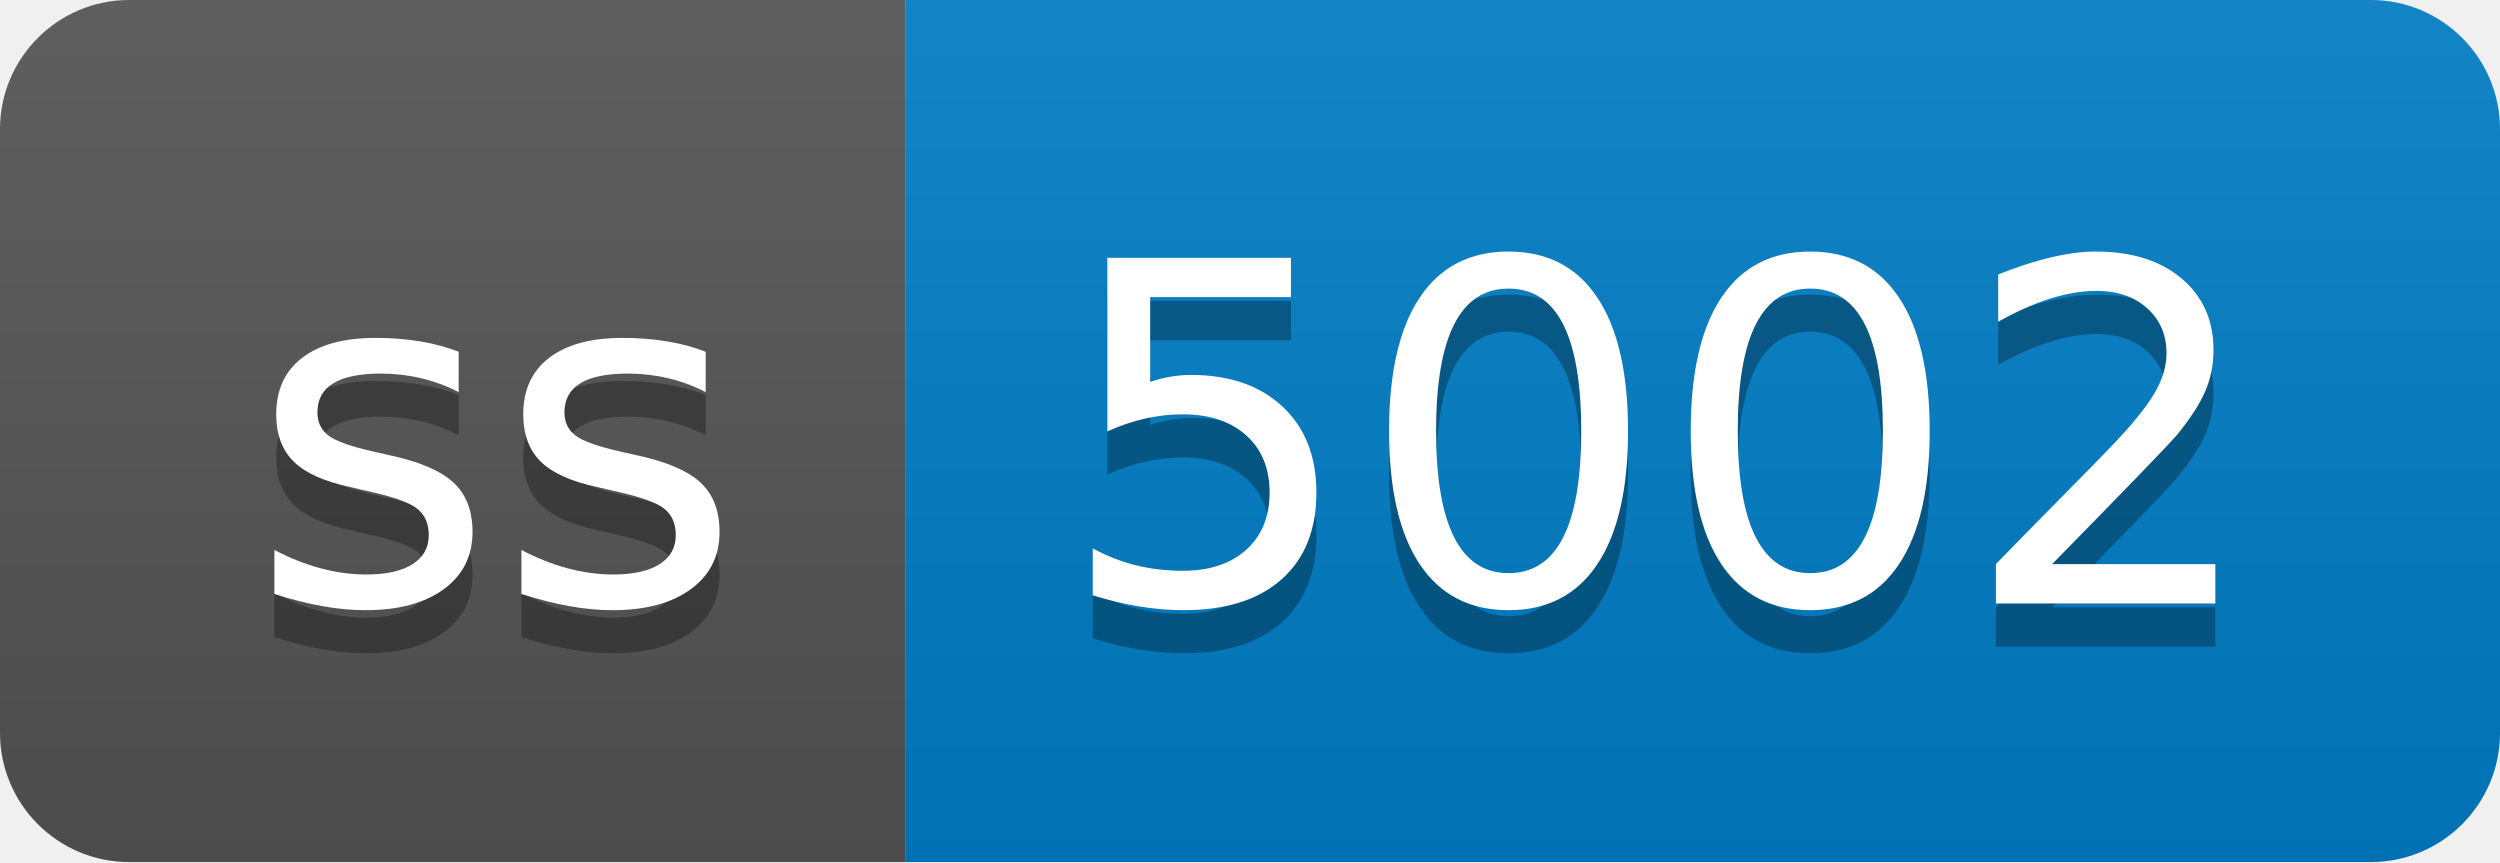
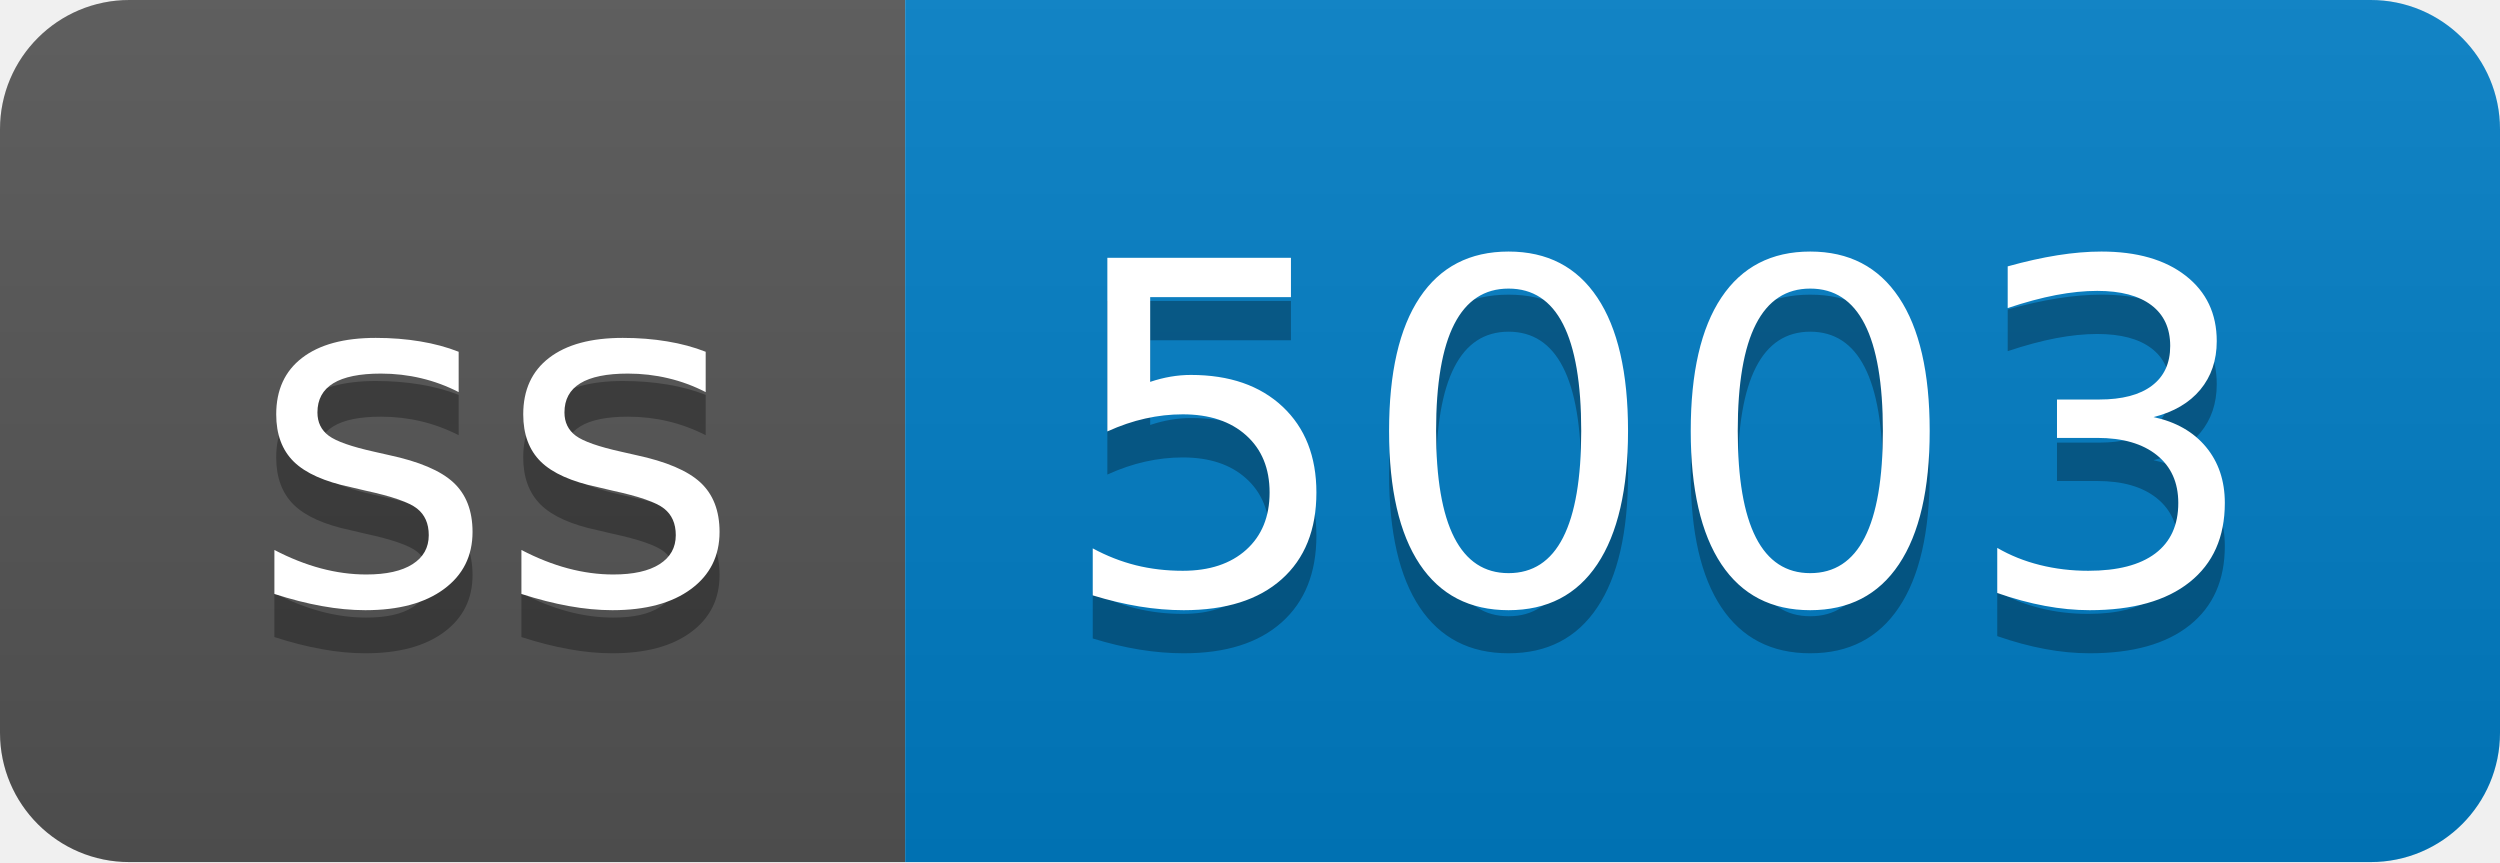
- <svg xmlns="http://www.w3.org/2000/svg" width="58" height="20" role="img" aria-label="ss: 5002">
+ <svg xmlns="http://www.w3.org/2000/svg" width="58" height="20" role="img" aria-label="ss: 5003">
  <linearGradient id="s" x2="0" y2="100%">
    <stop offset="0" stop-color="#bbb" stop-opacity=".1" />
    <stop offset="1" stop-opacity=".1" />
  </linearGradient>
  <clipPath id="r">
    <rect width="58" height="20" rx="3" fill="#fff" />
  </clipPath>
  <g clip-path="url(#r)">
    <rect width="21" height="20" fill="#555" />
    <rect x="21" width="37" height="20" fill="#007ec6" />
    <rect width="58" height="20" fill="url(#s)" />
  </g>
  <g fill="#fff" text-anchor="middle" font-family="Verdana,Geneva,DejaVu Sans,sans-serif" text-rendering="geometricPrecision" font-size="110">
    <text aria-hidden="true" x="115" y="150" fill="#010101" fill-opacity=".3" transform="scale(.1)" textLength="110">ss</text>
    <text x="115" y="140" transform="scale(.1)" fill="#fff" textLength="110">ss</text>
-     <text aria-hidden="true" x="385" y="150" fill="#010101" fill-opacity=".3" transform="scale(.1)" textLength="270">5002</text>
-     <text x="385" y="140" transform="scale(.1)" fill="#fff" textLength="270">5002</text>
+     <text aria-hidden="true" x="385" y="150" fill="#010101" fill-opacity=".3" transform="scale(.1)" textLength="270">5003</text>
+     <text x="385" y="140" transform="scale(.1)" fill="#fff" textLength="270">5003</text>
  </g>
</svg>
